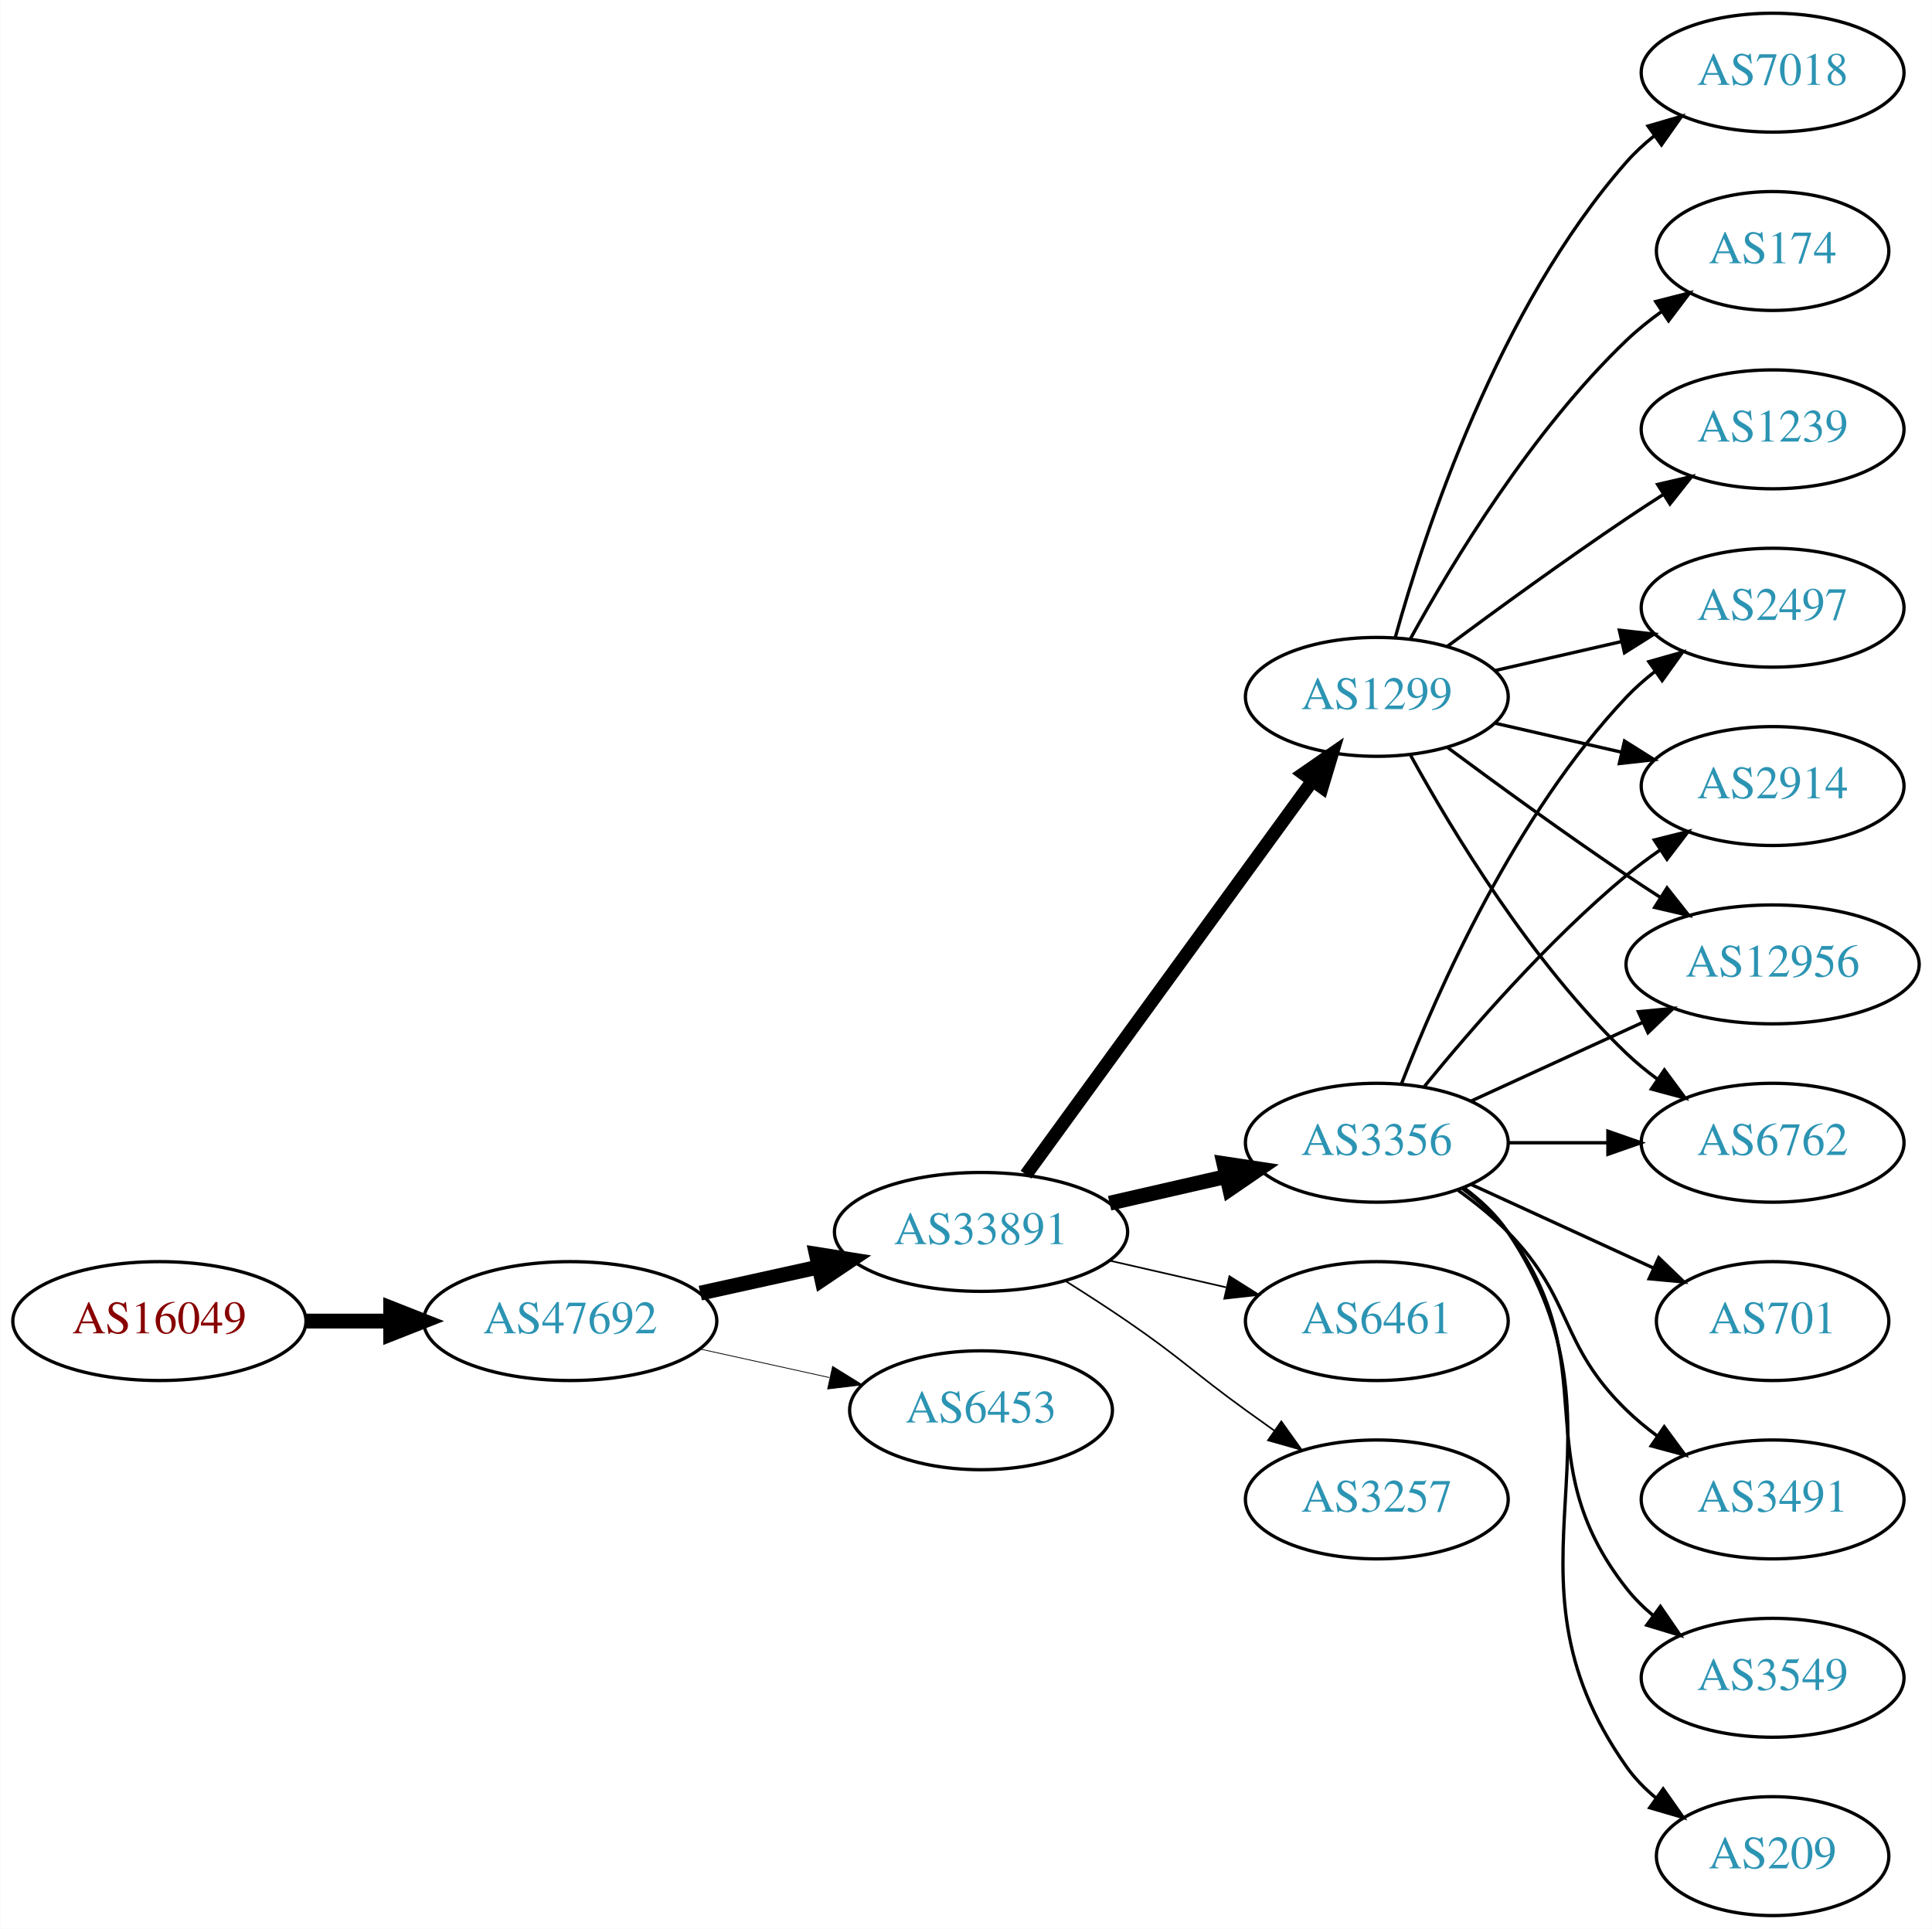
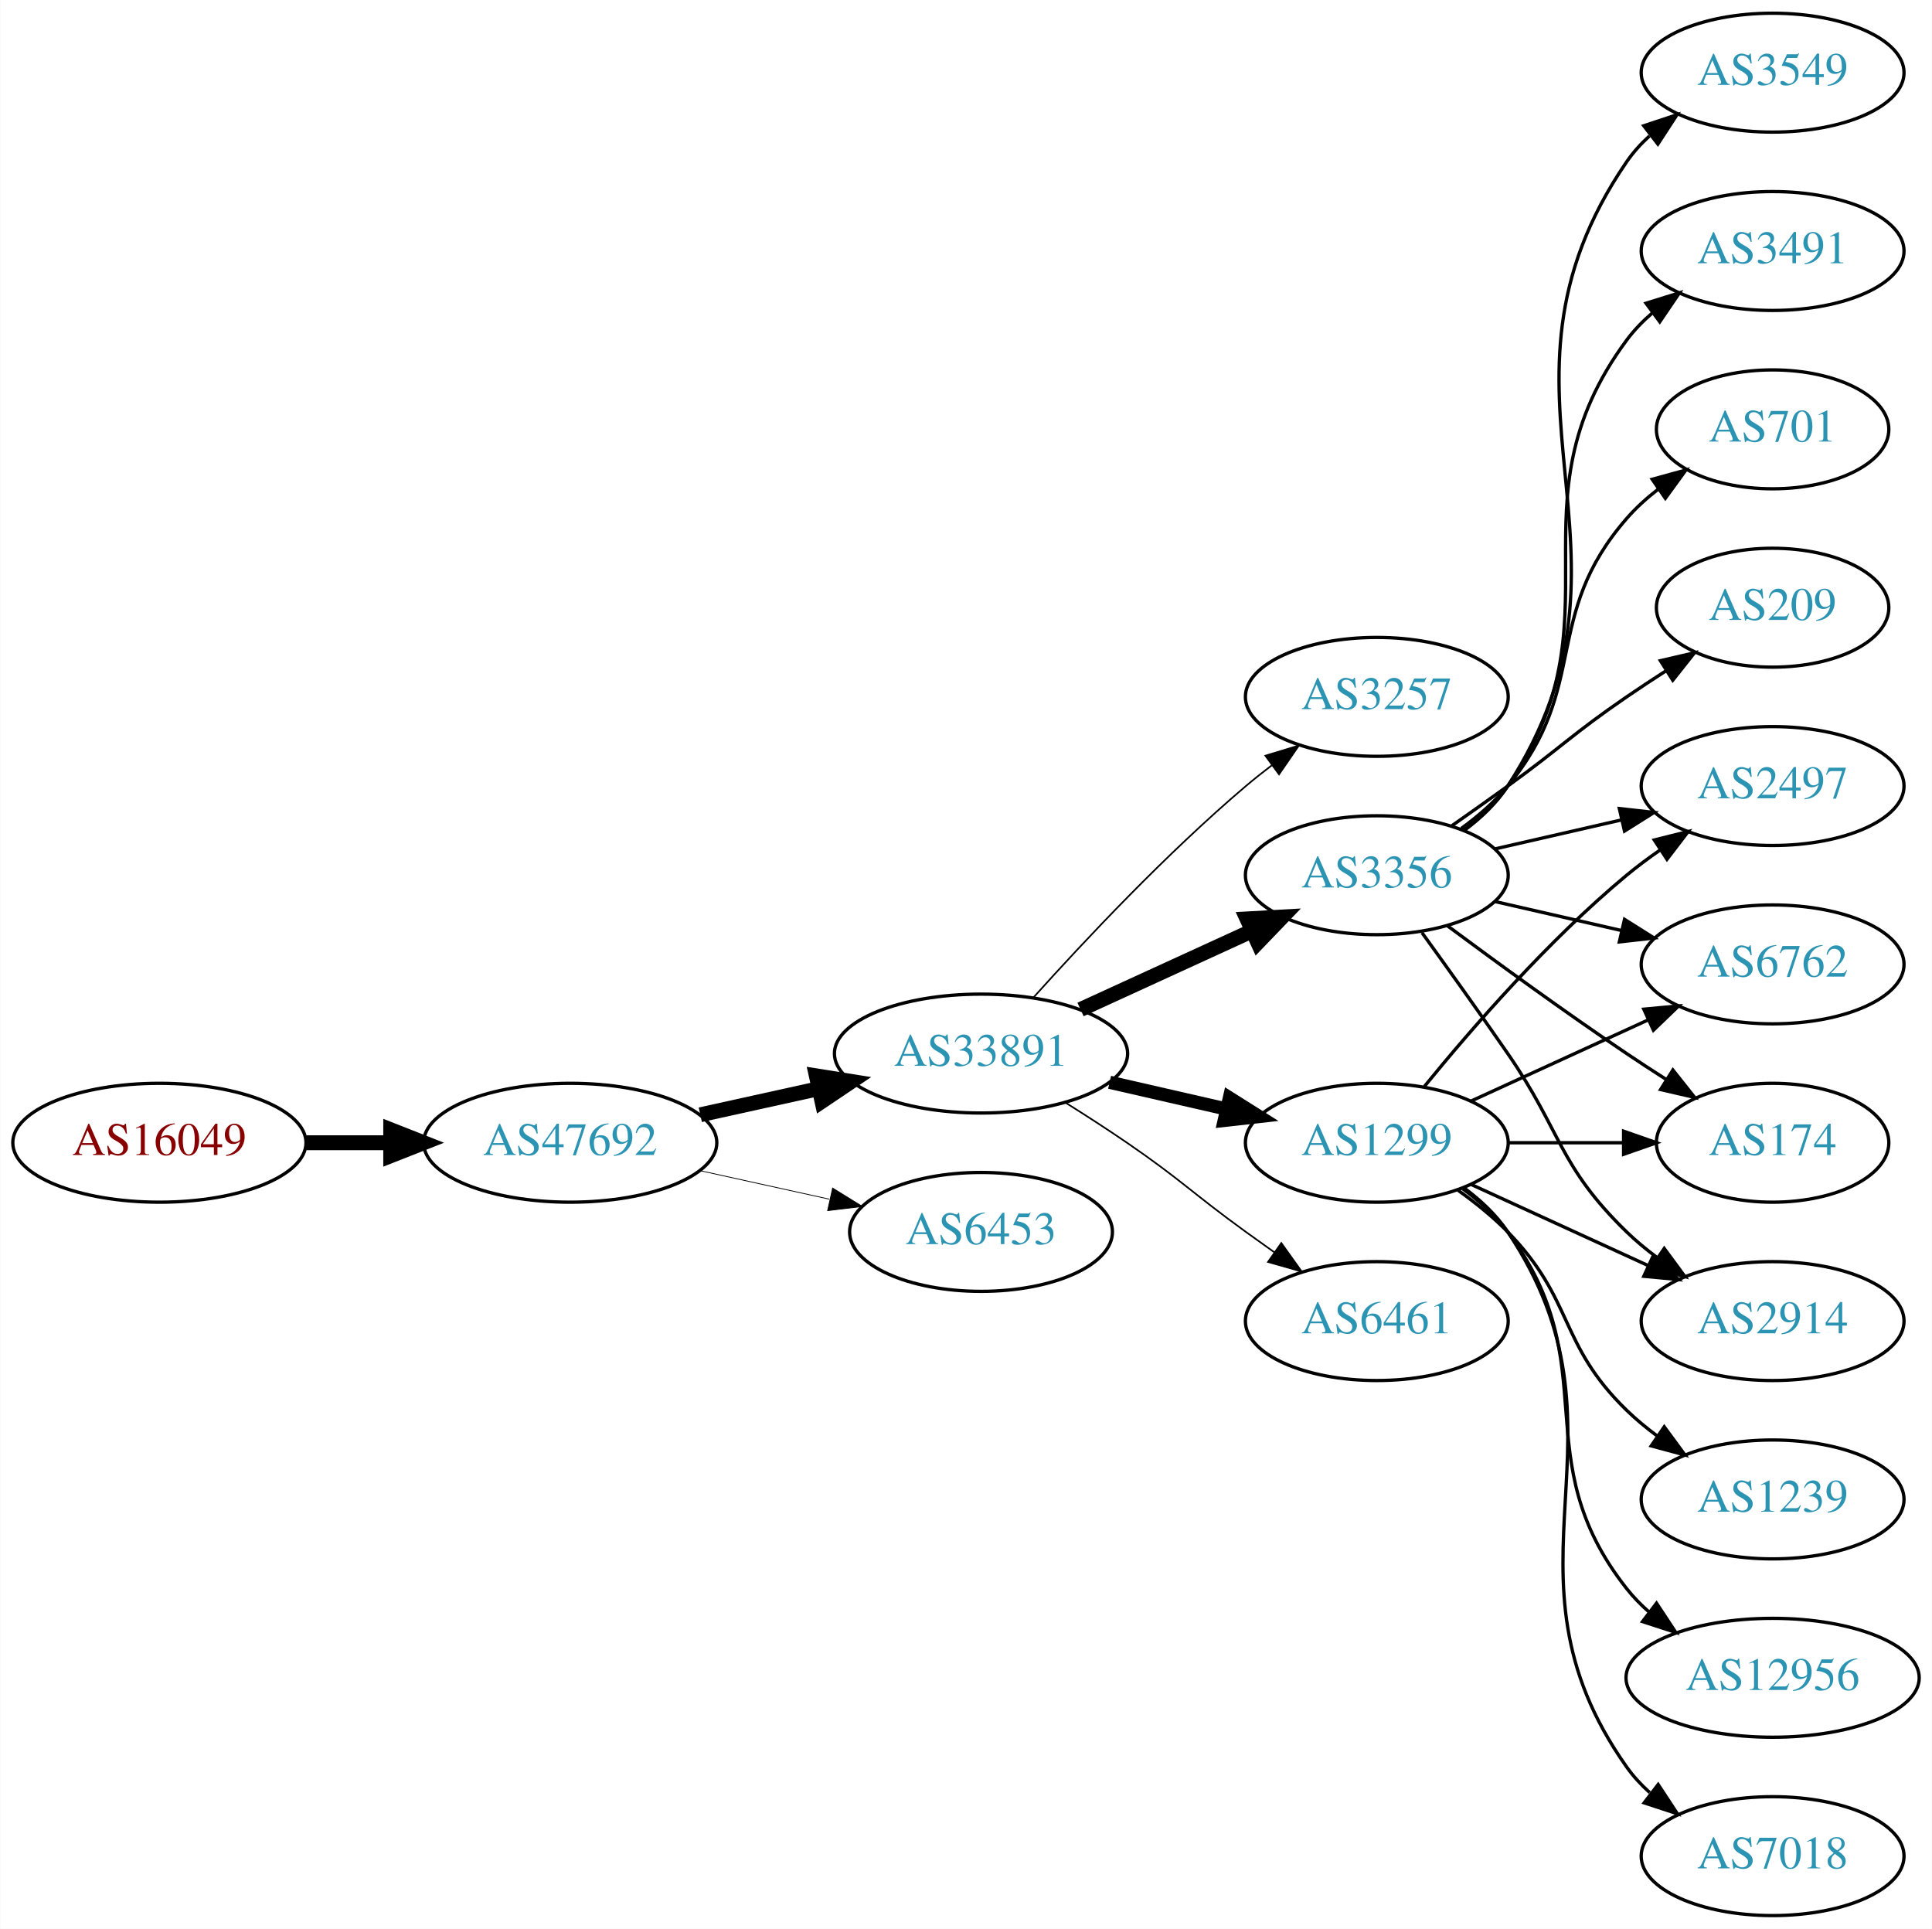
<svg xmlns="http://www.w3.org/2000/svg" xmlns:xlink="http://www.w3.org/1999/xlink" width="585pt" height="584pt" viewBox="0.00 0.00 584.86 584.00">
  <g id="graph0" class="graph" transform="scale(1 1) rotate(0) translate(4 580)">
    <polygon fill="white" stroke="none" points="-4,4 -4,-580 580.862,-580 580.862,4 -4,4" />
    <g id="node1" class="node">
      <g id="a_node1">
        <a xlink:href="/asn/16049" xlink:title="AS16049 ~ Josefstadter Strasse 78/6 [AT]">
-           <ellipse fill="#ffffff" stroke="black" cx="44.196" cy="-180" rx="44.393" ry="18" />
-           <text text-anchor="middle" x="44.196" y="-176.3" font-family="Times,serif" font-size="14.00" fill="#880000">AS16049</text>
+           <ellipse fill="#ffffff" stroke="black" cx="44.196" cy="-234" rx="44.393" ry="18" />
+           <text text-anchor="middle" x="44.196" y="-230.3" font-family="Times,serif" font-size="14.00" fill="#880000">AS16049</text>
        </a>
      </g>
    </g>
    <g id="node2" class="node">
      <g id="a_node2">
        <a xlink:href="/asn/47692" xlink:title="AS47692 ~ Nessus GmbH [AT]">
-           <ellipse fill="#ffffff" stroke="black" cx="168.588" cy="-180" rx="44.393" ry="18" />
-           <text text-anchor="middle" x="168.588" y="-176.3" font-family="Times,serif" font-size="14.00" fill="#2c94b3">AS47692</text>
+           <ellipse fill="#ffffff" stroke="black" cx="168.588" cy="-234" rx="44.393" ry="18" />
+           <text text-anchor="middle" x="168.588" y="-230.3" font-family="Times,serif" font-size="14.00" fill="#2c94b3">AS47692</text>
        </a>
      </g>
    </g>
    <g id="edge1" class="edge">
-       <path fill="none" stroke="black" stroke-width="4.5" d="M88.692,-180C96.898,-180 105.569,-180 114.041,-180" />
-       <polygon fill="black" stroke="black" stroke-width="4.5" points="114.233,-183.938 124.233,-180 114.233,-176.063 114.233,-183.938" />
+       <path fill="none" stroke="black" stroke-width="4.5" d="M88.692,-234C96.898,-234 105.569,-234 114.041,-234" />
+       <polygon fill="black" stroke="black" stroke-width="4.5" points="114.233,-237.938 124.233,-234 114.233,-230.063 114.233,-237.938" />
    </g>
    <g id="node3" class="node">
      <g id="a_node3">
        <a xlink:href="/asn/33891" xlink:title="AS33891 ~ CORE-BACKBONE GMBH GLOBAL NETWORK [DE]">
-           <ellipse fill="#ffffff" stroke="black" cx="292.98" cy="-207" rx="44.393" ry="18" />
-           <text text-anchor="middle" x="292.98" y="-203.3" font-family="Times,serif" font-size="14.00" fill="#2c94b3">AS33891</text>
+           <ellipse fill="#ffffff" stroke="black" cx="292.98" cy="-261" rx="44.393" ry="18" />
+           <text text-anchor="middle" x="292.98" y="-257.3" font-family="Times,serif" font-size="14.00" fill="#2c94b3">AS33891</text>
        </a>
      </g>
    </g>
    <g id="edge2" class="edge">
-       <path fill="none" stroke="black" stroke-width="4.5" d="M207.978,-188.469C219.37,-190.982 231.993,-193.767 243.917,-196.397" />
-       <polygon fill="black" stroke="black" stroke-width="4.5" points="243.113,-200.252 253.727,-198.561 244.81,-192.562 243.113,-200.252" />
+       <path fill="none" stroke="black" stroke-width="4.5" d="M207.978,-242.469C219.37,-244.982 231.993,-247.767 243.917,-250.397" />
+       <polygon fill="black" stroke="black" stroke-width="4.5" points="243.113,-254.252 253.727,-252.561 244.81,-246.562 243.113,-254.252" />
    </g>
    <g id="node4" class="node">
      <g id="a_node4">
        <a xlink:href="/asn/6453" xlink:title="AS6453 ~ TATA COMMUNICATIONS (AMERICA) INC [US]">
-           <ellipse fill="#ffffff" stroke="black" cx="292.98" cy="-153" rx="39.794" ry="18" />
-           <text text-anchor="middle" x="292.98" y="-149.3" font-family="Times,serif" font-size="14.00" fill="#2c94b3">AS6453</text>
+           <ellipse fill="#ffffff" stroke="black" cx="292.98" cy="-207" rx="39.794" ry="18" />
+           <text text-anchor="middle" x="292.98" y="-203.3" font-family="Times,serif" font-size="14.00" fill="#2c94b3">AS6453</text>
        </a>
      </g>
    </g>
    <g id="edge3" class="edge">
-       <path fill="none" stroke="black" stroke-width="0.237" d="M207.978,-171.531C220.369,-168.798 234.216,-165.743 247.036,-162.915" />
-       <polygon fill="black" stroke="black" stroke-width="0.237" points="248.04,-166.278 257.051,-160.705 246.532,-159.442 248.04,-166.278" />
+       <path fill="none" stroke="black" stroke-width="0.237" d="M207.978,-225.531C220.369,-222.798 234.216,-219.743 247.036,-216.915" />
+       <polygon fill="black" stroke="black" stroke-width="0.237" points="248.04,-220.278 257.051,-214.705 246.532,-213.442 248.04,-220.278" />
    </g>
    <g id="node5" class="node">
      <g id="a_node5">
-         <a xlink:href="/asn/3356" xlink:title="AS3356 ~ Level 3 Parent, LLC [US]">
-           <ellipse fill="#ffffff" stroke="black" cx="412.823" cy="-234" rx="39.794" ry="18" />
-           <text text-anchor="middle" x="412.823" y="-230.3" font-family="Times,serif" font-size="14.00" fill="#2c94b3">AS3356</text>
+         <a xlink:href="/asn/3257" xlink:title="AS3257 ~ GTT [DE]">
+           <ellipse fill="#ffffff" stroke="black" cx="412.823" cy="-369" rx="39.794" ry="18" />
+           <text text-anchor="middle" x="412.823" y="-365.3" font-family="Times,serif" font-size="14.00" fill="#2c94b3">AS3257</text>
        </a>
      </g>
    </g>
    <g id="edge4" class="edge">
-       <path fill="none" stroke="black" stroke-width="4.5" d="M331.915,-215.692C343.156,-218.267 355.568,-221.111 367.192,-223.774" />
-       <polygon fill="black" stroke="black" stroke-width="4.5" points="366.527,-227.661 377.153,-226.057 368.285,-219.985 366.527,-227.661" />
+       <path fill="none" stroke="black" stroke-width="0.5" d="M308.913,-278.044C324.239,-295.097 349.175,-321.65 373.176,-342 375.674,-344.117 378.334,-346.232 381.045,-348.293" />
+       <polygon fill="black" stroke="black" stroke-width="0.5" points="379.082,-351.194 389.222,-354.266 383.212,-345.541 379.082,-351.194" />
    </g>
    <g id="node6" class="node">
      <g id="a_node6">
        <a xlink:href="/asn/1299" xlink:title="AS1299 ~ Telia Carrier [EU]">
-           <ellipse fill="#ffffff" stroke="black" cx="412.823" cy="-369" rx="39.794" ry="18" />
-           <text text-anchor="middle" x="412.823" y="-365.3" font-family="Times,serif" font-size="14.00" fill="#2c94b3">AS1299</text>
+           <ellipse fill="#ffffff" stroke="black" cx="412.823" cy="-234" rx="39.794" ry="18" />
+           <text text-anchor="middle" x="412.823" y="-230.3" font-family="Times,serif" font-size="14.00" fill="#2c94b3">AS1299</text>
        </a>
      </g>
    </g>
    <g id="edge5" class="edge">
-       <path fill="none" stroke="black" stroke-width="4" d="M306.592,-224.337C327.412,-252.96 369.075,-310.233 393.264,-343.486" />
-       <polygon fill="black" stroke="black" stroke-width="4" points="390.589,-345.76 399.302,-351.788 396.25,-341.642 390.589,-345.76" />
+       <path fill="none" stroke="black" stroke-width="4" d="M331.915,-252.308C343.156,-249.733 355.568,-246.889 367.192,-244.226" />
+       <polygon fill="black" stroke="black" stroke-width="4" points="368.188,-247.588 377.153,-241.943 366.624,-240.765 368.188,-247.588" />
    </g>
    <g id="node7" class="node">
      <g id="a_node7">
+         <a xlink:href="/asn/3356" xlink:title="AS3356 ~ Level 3 Parent, LLC [US]">
+           <ellipse fill="#ffffff" stroke="black" cx="412.823" cy="-315" rx="39.794" ry="18" />
+           <text text-anchor="middle" x="412.823" y="-311.3" font-family="Times,serif" font-size="14.00" fill="#2c94b3">AS3356</text>
+         </a>
+       </g>
+     </g>
+     <g id="edge6" class="edge">
+       <path fill="none" stroke="black" stroke-width="4.5" d="M323.11,-274.348C338.721,-281.502 358.119,-290.391 374.791,-298.03" />
+       <polygon fill="black" stroke="black" stroke-width="4.5" points="373.512,-301.775 384.243,-302.362 376.792,-294.616 373.512,-301.775" />
+     </g>
+     <g id="node8" class="node">
+       <g id="a_node8">
        <a xlink:href="/asn/6461" xlink:title="AS6461 ~ Zayo Bandwidth [US]">
          <ellipse fill="#ffffff" stroke="black" cx="412.823" cy="-180" rx="39.794" ry="18" />
          <text text-anchor="middle" x="412.823" y="-176.3" font-family="Times,serif" font-size="14.00" fill="#2c94b3">AS6461</text>
        </a>
      </g>
    </g>
-     <g id="edge6" class="edge">
-       <path fill="none" stroke="black" stroke-width="0.5" d="M331.915,-198.308C343.156,-195.733 355.568,-192.889 367.192,-190.226" />
-       <polygon fill="black" stroke="black" stroke-width="0.5" points="368.188,-193.588 377.153,-187.943 366.624,-186.765 368.188,-193.588" />
-     </g>
-     <g id="node8" class="node">
-       <g id="a_node8">
-         <a xlink:href="/asn/3257" xlink:title="AS3257 ~ GTT [DE]">
-           <ellipse fill="#ffffff" stroke="black" cx="412.823" cy="-126" rx="39.794" ry="18" />
-           <text text-anchor="middle" x="412.823" y="-122.3" font-family="Times,serif" font-size="14.00" fill="#2c94b3">AS3257</text>
-         </a>
-       </g>
-     </g>
    <g id="edge7" class="edge">
-       <path fill="none" stroke="black" stroke-width="0.5" d="M318.431,-192.22C324.614,-188.345 331.196,-184.101 337.176,-180 353.671,-168.689 356.977,-164.729 373.176,-153 375.98,-150.971 378.911,-148.875 381.852,-146.79" />
-       <polygon fill="black" stroke="black" stroke-width="0.5" points="383.903,-149.627 390.066,-141.009 379.874,-143.903 383.903,-149.627" />
+       <path fill="none" stroke="black" stroke-width="0.5" d="M318.431,-246.22C324.614,-242.345 331.196,-238.101 337.176,-234 353.671,-222.689 356.977,-218.729 373.176,-207 375.98,-204.971 378.911,-202.875 381.852,-200.79" />
+       <polygon fill="black" stroke="black" stroke-width="0.5" points="383.903,-203.627 390.066,-195.009 379.874,-197.903 383.903,-203.627" />
    </g>
    <g id="node9" class="node">
      <g id="a_node9">
-         <a xlink:href="/asn/3491" xlink:title="AS3491 ~ PCCW Global, Inc. [US]">
+         <a xlink:href="/asn/2914" xlink:title="AS2914 ~ NTT America, Inc. [US]">
+           <ellipse fill="#ffffff" stroke="black" cx="532.666" cy="-180" rx="39.794" ry="18" />
+           <text text-anchor="middle" x="532.666" y="-176.3" font-family="Times,serif" font-size="14.00" fill="#2c94b3">AS2914</text>
+         </a>
+       </g>
+     </g>
+     <g id="edge8" class="edge">
+       <path fill="none" stroke="black" d="M441.452,-221.339C457.409,-214.027 477.679,-204.739 494.962,-196.819" />
+       <polygon fill="black" stroke="black" points="496.577,-199.929 504.21,-192.581 493.661,-193.565 496.577,-199.929" />
+     </g>
+     <g id="node10" class="node">
+       <g id="a_node10">
+         <a xlink:href="/asn/2497" xlink:title="AS2497 ~ Internet Initiative Japan Inc. [JP]">
+           <ellipse fill="#ffffff" stroke="black" cx="532.666" cy="-342" rx="39.794" ry="18" />
+           <text text-anchor="middle" x="532.666" y="-338.3" font-family="Times,serif" font-size="14.00" fill="#2c94b3">AS2497</text>
+         </a>
+       </g>
+     </g>
+     <g id="edge9" class="edge">
+       <path fill="none" stroke="black" d="M427.242,-251.065C441.357,-268.375 464.771,-295.345 488.469,-315 491.686,-317.668 495.186,-320.27 498.757,-322.741" />
+       <polygon fill="black" stroke="black" points="496.835,-325.666 507.113,-328.236 500.68,-319.817 496.835,-325.666" />
+     </g>
+     <g id="node11" class="node">
+       <g id="a_node11">
+         <a xlink:href="/asn/6762" xlink:title="AS6762 ~ TELECOM ITALIA SPARKLE S.p.A. [IT]">
+           <ellipse fill="#ffffff" stroke="black" cx="532.666" cy="-288" rx="39.794" ry="18" />
+           <text text-anchor="middle" x="532.666" y="-284.3" font-family="Times,serif" font-size="14.00" fill="#2c94b3">AS6762</text>
+         </a>
+       </g>
+     </g>
+     <g id="edge10" class="edge">
+       <path fill="none" stroke="black" d="M441.452,-246.661C457.409,-253.973 477.679,-263.261 494.962,-271.181" />
+       <polygon fill="black" stroke="black" points="493.661,-274.435 504.21,-275.419 496.577,-268.071 493.661,-274.435" />
+     </g>
+     <g id="node12" class="node">
+       <g id="a_node12">
+         <a xlink:href="/asn/1239" xlink:title="AS1239 ~ Sprint [US]">
          <ellipse fill="#ffffff" stroke="black" cx="532.666" cy="-126" rx="39.794" ry="18" />
-           <text text-anchor="middle" x="532.666" y="-122.3" font-family="Times,serif" font-size="14.00" fill="#2c94b3">AS3491</text>
-         </a>
-       </g>
-     </g>
-     <g id="edge8" class="edge">
+           <text text-anchor="middle" x="532.666" y="-122.3" font-family="Times,serif" font-size="14.00" fill="#2c94b3">AS1239</text>
+         </a>
+       </g>
+     </g>
+     <g id="edge11" class="edge">
      <path fill="none" stroke="black" d="M437.417,-219.611C442.673,-215.852 448.005,-211.563 452.469,-207 472.642,-186.383 467.776,-173.094 488.469,-153 491.315,-150.237 494.488,-147.614 497.789,-145.166" />
      <polygon fill="black" stroke="black" points="499.854,-147.994 506.136,-139.462 495.905,-142.214 499.854,-147.994" />
    </g>
-     <g id="node10" class="node">
-       <g id="a_node10">
-         <a xlink:href="/asn/6762" xlink:title="AS6762 ~ TELECOM ITALIA SPARKLE S.p.A. [IT]">
-           <ellipse fill="#ffffff" stroke="black" cx="532.666" cy="-234" rx="39.794" ry="18" />
-           <text text-anchor="middle" x="532.666" y="-230.3" font-family="Times,serif" font-size="14.00" fill="#2c94b3">AS6762</text>
-         </a>
-       </g>
-     </g>
-     <g id="edge9" class="edge">
-       <path fill="none" stroke="black" d="M452.736,-234C462.289,-234 472.639,-234 482.601,-234" />
-       <polygon fill="black" stroke="black" points="482.794,-237.5 492.794,-234 482.794,-230.5 482.794,-237.5" />
-     </g>
-     <g id="node11" class="node">
-       <g id="a_node11">
-         <a xlink:href="/asn/2497" xlink:title="AS2497 ~ Internet Initiative Japan Inc. [JP]">
-           <ellipse fill="#ffffff" stroke="black" cx="532.666" cy="-396" rx="39.794" ry="18" />
-           <text text-anchor="middle" x="532.666" y="-392.3" font-family="Times,serif" font-size="14.00" fill="#2c94b3">AS2497</text>
-         </a>
-       </g>
-     </g>
-     <g id="edge10" class="edge">
-       <path fill="none" stroke="black" d="M420.346,-251.994C431.097,-279.728 454.754,-333.429 488.469,-369 491.055,-371.728 493.973,-374.294 497.041,-376.677" />
-       <polygon fill="black" stroke="black" points="495.195,-379.658 505.389,-382.543 499.219,-373.93 495.195,-379.658" />
-     </g>
-     <g id="node12" class="node">
-       <g id="a_node12">
-         <a xlink:href="/asn/2914" xlink:title="AS2914 ~ NTT America, Inc. [US]">
-           <ellipse fill="#ffffff" stroke="black" cx="532.666" cy="-342" rx="39.794" ry="18" />
-           <text text-anchor="middle" x="532.666" y="-338.3" font-family="Times,serif" font-size="14.00" fill="#2c94b3">AS2914</text>
-         </a>
-       </g>
-     </g>
-     <g id="edge11" class="edge">
-       <path fill="none" stroke="black" d="M427.242,-251.065C441.357,-268.375 464.771,-295.345 488.469,-315 491.686,-317.668 495.186,-320.27 498.757,-322.741" />
-       <polygon fill="black" stroke="black" points="496.835,-325.666 507.113,-328.236 500.68,-319.817 496.835,-325.666" />
-     </g>
    <g id="node13" class="node">
      <g id="a_node13">
-         <a xlink:href="/asn/3549" xlink:title="AS3549 ~ Level 3 Parent, LLC [US]">
-           <ellipse fill="#ffffff" stroke="black" cx="532.666" cy="-72" rx="39.794" ry="18" />
-           <text text-anchor="middle" x="532.666" y="-68.3" font-family="Times,serif" font-size="14.00" fill="#2c94b3">AS3549</text>
+         <a xlink:href="/asn/12956" xlink:title="AS12956 ~ TELXIUS [ES]">
+           <ellipse fill="#ffffff" stroke="black" cx="532.666" cy="-72" rx="44.393" ry="18" />
+           <text text-anchor="middle" x="532.666" y="-68.3" font-family="Times,serif" font-size="14.00" fill="#2c94b3">AS12956</text>
        </a>
      </g>
    </g>
    <g id="edge12" class="edge">
-       <path fill="none" stroke="black" d="M438.754,-220.118C443.83,-216.389 448.748,-211.984 452.469,-207 482.741,-166.458 457.171,-138.754 488.469,-99 490.794,-96.047 493.538,-93.33 496.497,-90.853" />
-       <polygon fill="black" stroke="black" points="498.69,-93.585 504.694,-84.855 494.557,-87.936 498.69,-93.585" />
+       <path fill="none" stroke="black" d="M438.754,-220.118C443.83,-216.389 448.748,-211.984 452.469,-207 482.741,-166.458 457.171,-138.754 488.469,-99 490.494,-96.429 492.835,-94.037 495.36,-91.826" />
+       <polygon fill="black" stroke="black" points="497.516,-94.584 503.349,-85.739 493.274,-89.016 497.516,-94.584" />
    </g>
    <g id="node14" class="node">
      <g id="a_node14">
-         <a xlink:href="/asn/209" xlink:title="AS209 ~ CenturyLink Communications, LLC [US]">
-           <ellipse fill="#ffffff" stroke="black" cx="532.666" cy="-18" rx="35.194" ry="18" />
-           <text text-anchor="middle" x="532.666" y="-14.3" font-family="Times,serif" font-size="14.00" fill="#2c94b3">AS209</text>
+         <a xlink:href="/asn/7018" xlink:title="AS7018 ~ AT&amp;T Services, Inc. [US]">
+           <ellipse fill="#ffffff" stroke="black" cx="532.666" cy="-18" rx="39.794" ry="18" />
+           <text text-anchor="middle" x="532.666" y="-14.3" font-family="Times,serif" font-size="14.00" fill="#2c94b3">AS7018</text>
        </a>
      </g>
    </g>
    <g id="edge13" class="edge">
-       <path fill="none" stroke="black" d="M439.142,-220.393C444.198,-216.649 449.01,-212.169 452.469,-207 493.494,-145.706 445.89,-105.225 488.469,-45 490.939,-41.507 494.018,-38.37 497.387,-35.579" />
-       <polygon fill="black" stroke="black" points="499.526,-38.352 505.627,-29.69 495.456,-32.657 499.526,-38.352" />
+       <path fill="none" stroke="black" d="M439.142,-220.393C444.198,-216.649 449.01,-212.169 452.469,-207 493.494,-145.706 445.89,-105.225 488.469,-45 490.461,-42.184 492.848,-39.599 495.464,-37.24" />
+       <polygon fill="black" stroke="black" points="498.016,-39.694 503.832,-30.838 493.763,-34.135 498.016,-39.694" />
    </g>
    <g id="node15" class="node">
      <g id="a_node15">
-         <a xlink:href="/asn/701" xlink:title="AS701 ~ UUNET [US]">
-           <ellipse fill="#ffffff" stroke="black" cx="532.666" cy="-180" rx="35.194" ry="18" />
-           <text text-anchor="middle" x="532.666" y="-176.3" font-family="Times,serif" font-size="14.00" fill="#2c94b3">AS701</text>
+         <a xlink:href="/asn/174" xlink:title="AS174 ~ Cogent Communications [US]">
+           <ellipse fill="#ffffff" stroke="black" cx="532.666" cy="-234" rx="35.194" ry="18" />
+           <text text-anchor="middle" x="532.666" y="-230.3" font-family="Times,serif" font-size="14.00" fill="#2c94b3">AS174</text>
        </a>
      </g>
    </g>
    <g id="edge14" class="edge">
-       <path fill="none" stroke="black" d="M441.452,-221.339C457.868,-213.817 478.85,-204.202 496.446,-196.139" />
-       <polygon fill="black" stroke="black" points="498.191,-199.189 505.824,-191.842 495.275,-192.826 498.191,-199.189" />
+       <path fill="none" stroke="black" d="M452.736,-234C463.822,-234 475.982,-234 487.364,-234" />
+       <polygon fill="black" stroke="black" points="487.546,-237.5 497.546,-234 487.546,-230.5 487.546,-237.5" />
+     </g>
+     <g id="edge15" class="edge">
+       <path fill="none" stroke="black" d="M426.502,-297.594C434.118,-287.063 443.95,-273.33 452.469,-261 468.865,-237.269 467.776,-227.094 488.469,-207 491.315,-204.237 494.488,-201.614 497.789,-199.166" />
+       <polygon fill="black" stroke="black" points="499.854,-201.994 506.136,-193.462 495.905,-196.214 499.854,-201.994" />
+     </g>
+     <g id="edge22" class="edge">
+       <path fill="none" stroke="black" d="M448.542,-322.955C460.542,-325.704 474.163,-328.825 486.856,-331.733" />
+       <polygon fill="black" stroke="black" points="486.258,-335.187 496.787,-334.009 487.821,-328.364 486.258,-335.187" />
+     </g>
+     <g id="edge18" class="edge">
+       <path fill="none" stroke="black" d="M448.542,-307.045C460.542,-304.296 474.163,-301.175 486.856,-298.267" />
+       <polygon fill="black" stroke="black" points="487.821,-301.636 496.787,-295.991 486.258,-294.813 487.821,-301.636" />
+     </g>
+     <g id="edge21" class="edge">
+       <path fill="none" stroke="black" d="M434.153,-299.723C449.016,-288.696 469.76,-273.593 488.469,-261 492.287,-258.431 496.337,-255.79 500.367,-253.214" />
+       <polygon fill="black" stroke="black" points="502.471,-256.025 509.061,-247.729 498.736,-250.105 502.471,-256.025" />
    </g>
    <g id="node16" class="node">
      <g id="a_node16">
-         <a xlink:href="/asn/12956" xlink:title="AS12956 ~ TELXIUS [ES]">
-           <ellipse fill="#ffffff" stroke="black" cx="532.666" cy="-288" rx="44.393" ry="18" />
-           <text text-anchor="middle" x="532.666" y="-284.3" font-family="Times,serif" font-size="14.00" fill="#2c94b3">AS12956</text>
-         </a>
-       </g>
-     </g>
-     <g id="edge15" class="edge">
-       <path fill="none" stroke="black" d="M441.452,-246.661C456.95,-253.762 476.516,-262.728 493.463,-270.494" />
-       <polygon fill="black" stroke="black" points="492.016,-273.681 502.565,-274.665 494.933,-267.317 492.016,-273.681" />
-     </g>
-     <g id="edge17" class="edge">
-       <path fill="none" stroke="black" d="M423.064,-351.287C435.61,-328.439 459.787,-288.389 488.469,-261 491.338,-258.261 494.527,-255.653 497.836,-253.215" />
-       <polygon fill="black" stroke="black" points="499.899,-256.044 506.195,-247.523 495.959,-250.258 499.899,-256.044" />
-     </g>
-     <g id="edge19" class="edge">
-       <path fill="none" stroke="black" d="M448.542,-376.955C460.542,-379.704 474.163,-382.825 486.856,-385.733" />
-       <polygon fill="black" stroke="black" points="486.258,-389.187 496.787,-388.009 487.821,-382.364 486.258,-389.187" />
+         <a xlink:href="/asn/3491" xlink:title="AS3491 ~ PCCW Global, Inc. [US]">
+           <ellipse fill="#ffffff" stroke="black" cx="532.666" cy="-504" rx="39.794" ry="18" />
+           <text text-anchor="middle" x="532.666" y="-500.3" font-family="Times,serif" font-size="14.00" fill="#2c94b3">AS3491</text>
+         </a>
+       </g>
    </g>
    <g id="edge16" class="edge">
-       <path fill="none" stroke="black" d="M448.542,-361.045C460.542,-358.296 474.163,-355.175 486.856,-352.267" />
-       <polygon fill="black" stroke="black" points="487.821,-355.636 496.787,-349.991 486.258,-348.813 487.821,-355.636" />
-     </g>
-     <g id="edge22" class="edge">
-       <path fill="none" stroke="black" d="M434.153,-353.723C449.016,-342.696 469.76,-327.593 488.469,-315 491.759,-312.785 495.222,-310.518 498.696,-308.285" />
-       <polygon fill="black" stroke="black" points="500.693,-311.163 507.264,-302.852 496.944,-305.252 500.693,-311.163" />
+       <path fill="none" stroke="black" d="M438.982,-328.716C444.047,-332.455 448.902,-336.904 452.469,-342 488.083,-392.869 451.566,-427.059 488.469,-477 490.703,-480.023 493.386,-482.786 496.307,-485.293" />
+       <polygon fill="black" stroke="black" points="494.333,-488.186 504.45,-491.331 498.502,-482.563 494.333,-488.186" />
    </g>
    <g id="node17" class="node">
      <g id="a_node17">
-         <a xlink:href="/asn/7018" xlink:title="AS7018 ~ AT&amp;T Services, Inc. [US]">
-           <ellipse fill="#ffffff" stroke="black" cx="532.666" cy="-558" rx="39.794" ry="18" />
-           <text text-anchor="middle" x="532.666" y="-554.3" font-family="Times,serif" font-size="14.00" fill="#2c94b3">AS7018</text>
-         </a>
-       </g>
-     </g>
-     <g id="edge18" class="edge">
-       <path fill="none" stroke="black" d="M418.396,-386.946C427.302,-418.995 449.586,-486.842 488.469,-531 490.953,-533.821 493.803,-536.449 496.829,-538.871" />
-       <polygon fill="black" stroke="black" points="494.946,-541.828 505.118,-544.791 499.014,-536.131 494.946,-541.828" />
+         <a xlink:href="/asn/701" xlink:title="AS701 ~ UUNET [US]">
+           <ellipse fill="#ffffff" stroke="black" cx="532.666" cy="-450" rx="35.194" ry="18" />
+           <text text-anchor="middle" x="532.666" y="-446.3" font-family="Times,serif" font-size="14.00" fill="#2c94b3">AS701</text>
+         </a>
+       </g>
+     </g>
+     <g id="edge17" class="edge">
+       <path fill="none" stroke="black" d="M438.404,-329.156C443.498,-332.872 448.512,-337.201 452.469,-342 477.534,-372.394 462.635,-393.258 488.469,-423 491.275,-426.23 494.563,-429.203 498.05,-431.902" />
+       <polygon fill="black" stroke="black" points="496.202,-434.879 506.417,-437.69 500.184,-429.122 496.202,-434.879" />
    </g>
    <g id="node18" class="node">
      <g id="a_node18">
-         <a xlink:href="/asn/174" xlink:title="AS174 ~ Cogent Communications [US]">
-           <ellipse fill="#ffffff" stroke="black" cx="532.666" cy="-504" rx="35.194" ry="18" />
-           <text text-anchor="middle" x="532.666" y="-500.3" font-family="Times,serif" font-size="14.00" fill="#2c94b3">AS174</text>
-         </a>
-       </g>
-     </g>
-     <g id="edge20" class="edge">
-       <path fill="none" stroke="black" d="M423.064,-386.713C435.61,-409.561 459.787,-449.611 488.469,-477 491.723,-480.107 495.39,-483.046 499.177,-485.76" />
-       <polygon fill="black" stroke="black" points="497.279,-488.701 507.545,-491.322 501.154,-482.872 497.279,-488.701" />
+         <a xlink:href="/asn/209" xlink:title="AS209 ~ CenturyLink Communications, LLC [US]">
+           <ellipse fill="#ffffff" stroke="black" cx="532.666" cy="-396" rx="35.194" ry="18" />
+           <text text-anchor="middle" x="532.666" y="-392.3" font-family="Times,serif" font-size="14.00" fill="#2c94b3">AS209</text>
+         </a>
+       </g>
+     </g>
+     <g id="edge19" class="edge">
+       <path fill="none" stroke="black" d="M435.58,-330.009C441.114,-333.879 447.033,-338.064 452.469,-342 468.669,-353.729 471.975,-357.689 488.469,-369 492.264,-371.602 496.301,-374.262 500.325,-376.849" />
+       <polygon fill="black" stroke="black" points="498.69,-379.956 509.013,-382.343 502.432,-374.04 498.69,-379.956" />
    </g>
    <g id="node19" class="node">
      <g id="a_node19">
-         <a xlink:href="/asn/1239" xlink:title="AS1239 ~ Sprint [US]">
-           <ellipse fill="#ffffff" stroke="black" cx="532.666" cy="-450" rx="39.794" ry="18" />
-           <text text-anchor="middle" x="532.666" y="-446.3" font-family="Times,serif" font-size="14.00" fill="#2c94b3">AS1239</text>
-         </a>
-       </g>
-     </g>
-     <g id="edge21" class="edge">
-       <path fill="none" stroke="black" d="M434.153,-384.277C449.016,-395.304 469.76,-410.407 488.469,-423 492.018,-425.389 495.769,-427.839 499.517,-430.242" />
-       <polygon fill="black" stroke="black" points="497.843,-433.325 508.166,-435.712 501.585,-427.409 497.843,-433.325" />
+         <a xlink:href="/asn/3549" xlink:title="AS3549 ~ Level 3 Parent, LLC [US]">
+           <ellipse fill="#ffffff" stroke="black" cx="532.666" cy="-558" rx="39.794" ry="18" />
+           <text text-anchor="middle" x="532.666" y="-554.3" font-family="Times,serif" font-size="14.00" fill="#2c94b3">AS3549</text>
+         </a>
+       </g>
+     </g>
+     <g id="edge20" class="edge">
+       <path fill="none" stroke="black" d="M439.259,-328.53C444.309,-332.278 449.089,-336.779 452.469,-342 498.944,-413.778 440.173,-460.434 488.469,-531 490.417,-533.846 492.774,-536.452 495.371,-538.824" />
+       <polygon fill="black" stroke="black" points="493.65,-541.917 503.707,-545.249 497.922,-536.372 493.65,-541.917" />
    </g>
  </g>
</svg>
